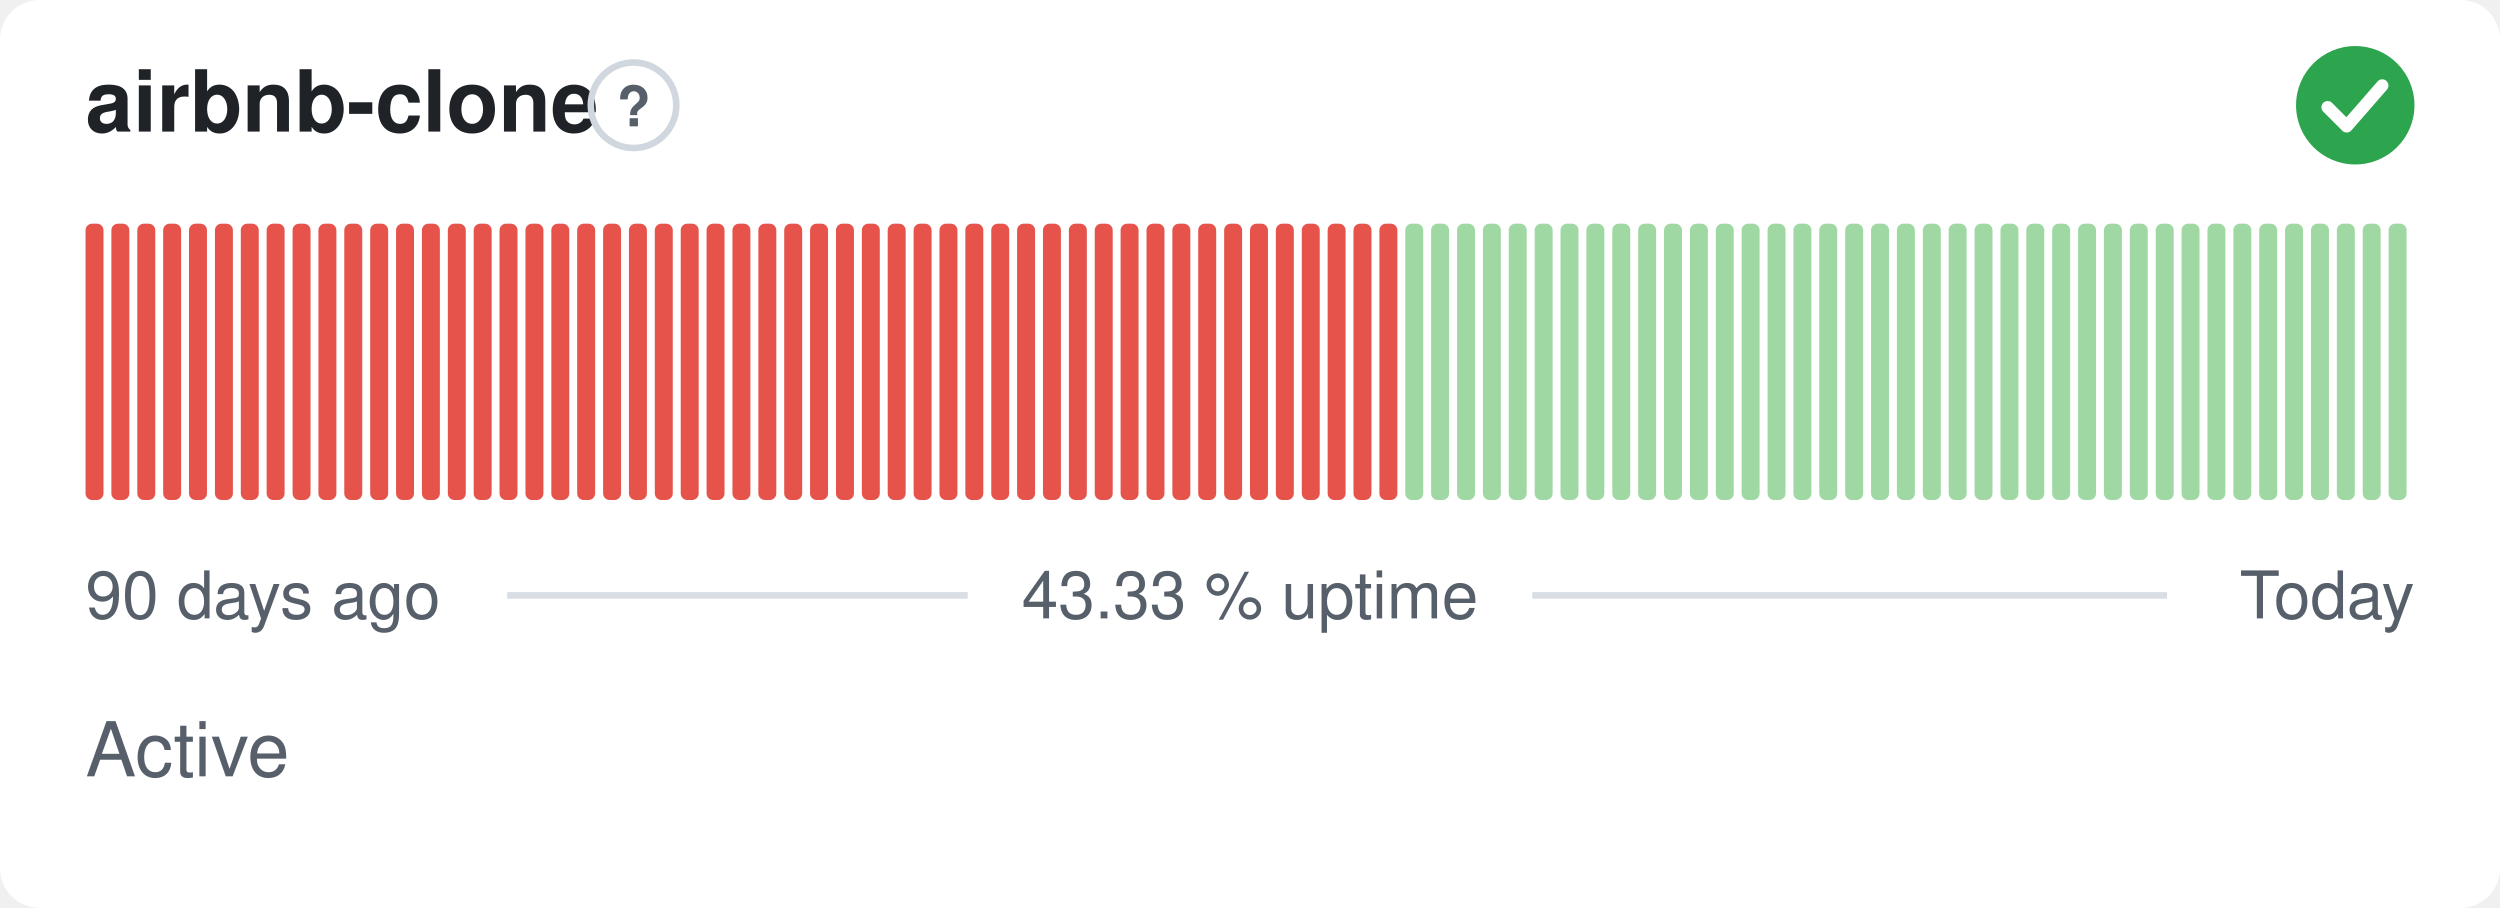
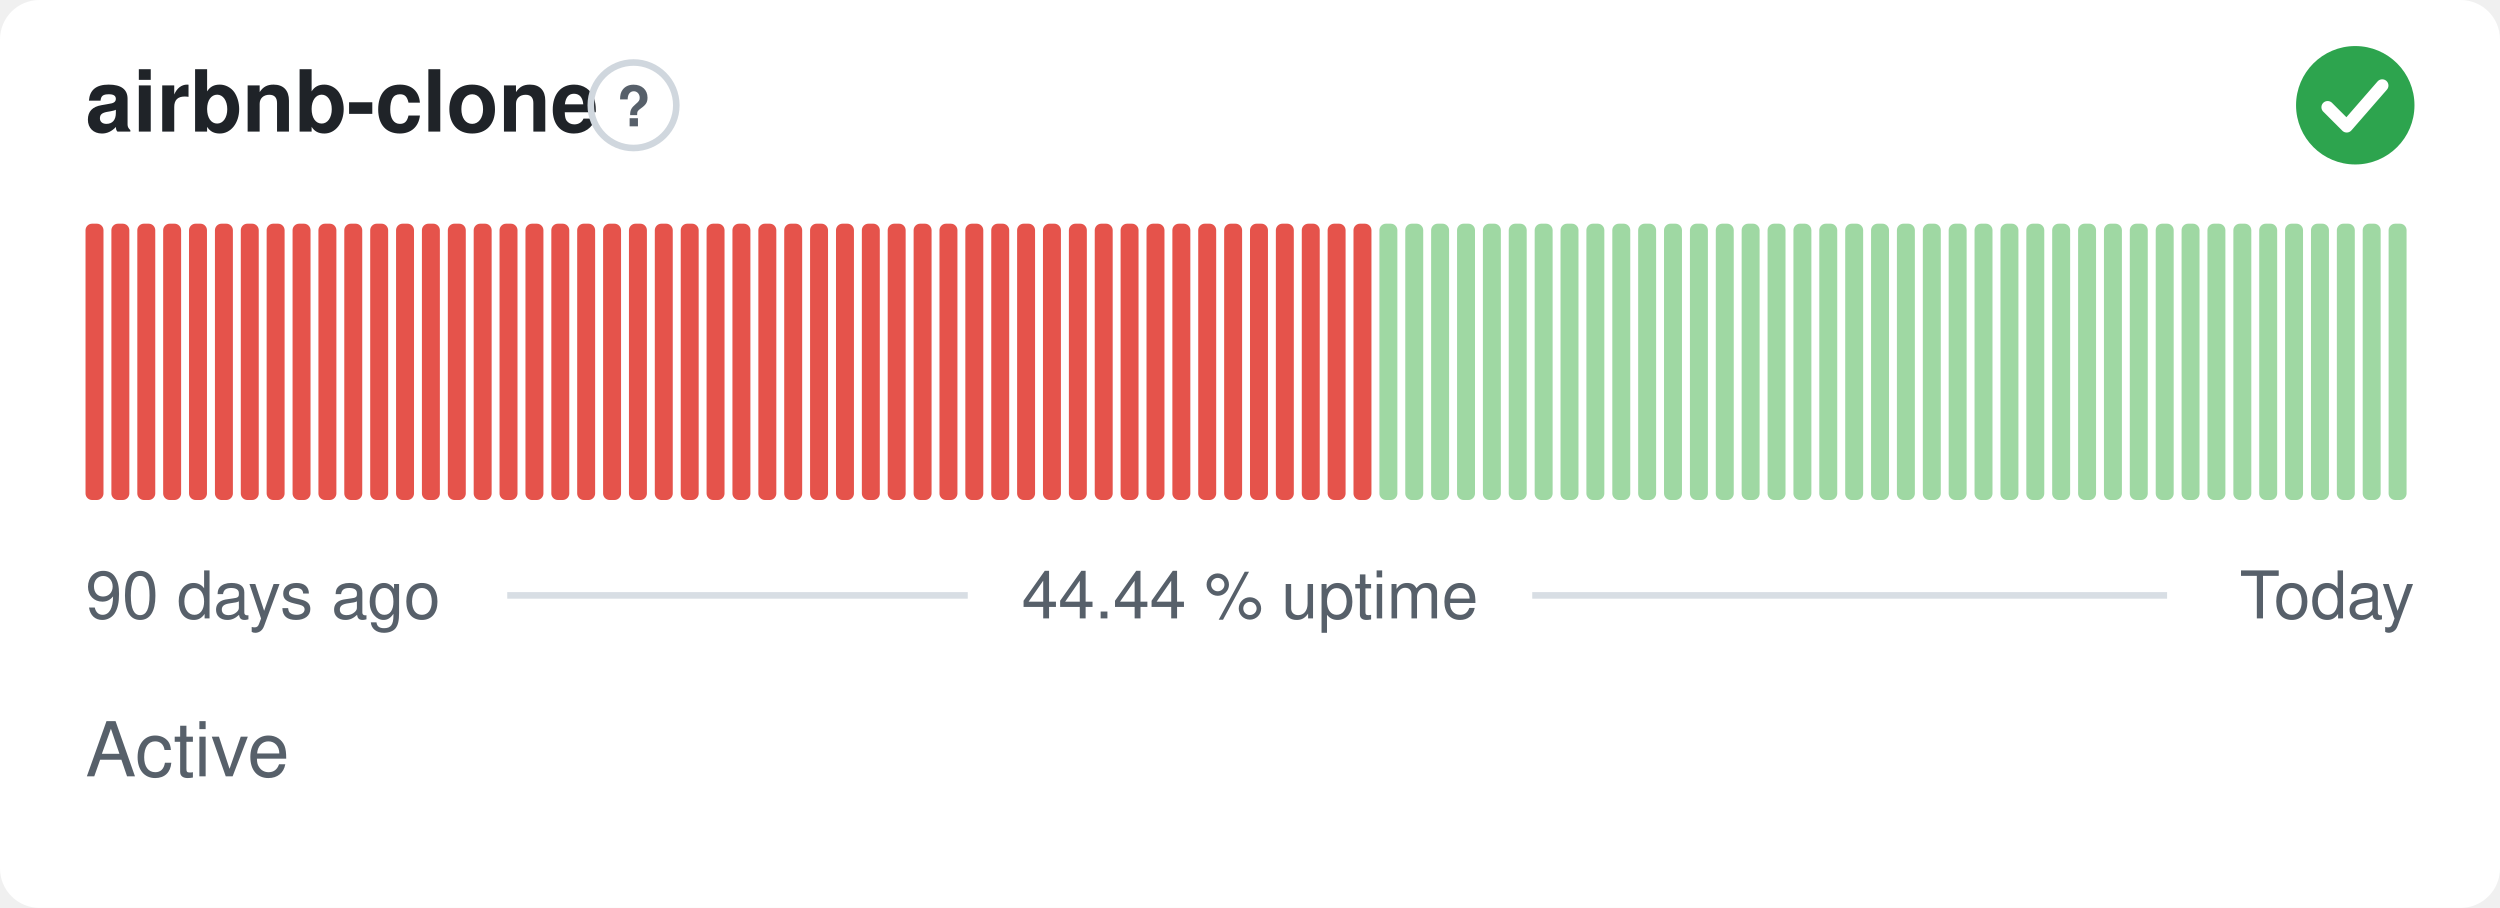
- <svg xmlns="http://www.w3.org/2000/svg" width="380" height="138" viewBox="0 0 380 138" role="img" aria-label="airbnb-clone: Active, 43.33 % uptime over the last 90 days" font-family="-apple-system,BlinkMacSystemFont,'Segoe UI',Helvetica,Arial,sans-serif">
+ <svg xmlns="http://www.w3.org/2000/svg" width="380" height="138" viewBox="0 0 380 138" role="img" aria-label="airbnb-clone: Active, 44.44 % uptime over the last 90 days" font-family="-apple-system,BlinkMacSystemFont,'Segoe UI',Helvetica,Arial,sans-serif">
  <style>
    @media (prefers-color-scheme: dark) {
      .bg { fill: #0d1117 }
      .title { fill: #e6edf3 }
      .muted { fill: #8b949e }
      .hint { stroke: #30363d }
      .rule { stroke: #30363d }
      .nodata { fill: #21262d }
    }
  </style>
  <rect class="bg" width="380" height="138" rx="6" fill="#ffffff" />
  <text class="title" x="13" y="20" font-size="13" font-weight="600" fill="#1f2328">airbnb-clone</text>
  <circle class="hint" cx="96.3" cy="16" r="6.5" fill="none" stroke="#d0d7de" stroke-width="1" />
  <text class="muted" x="96.3" y="19.2" text-anchor="middle" font-size="8.5" font-weight="700" fill="#57606a">?</text>
  <circle cx="358" cy="16" r="9" fill="#2da44e" />
  <path d="M353.80 16.30l2.90 2.90 5.40 -6.20" fill="none" stroke="#fff" stroke-width="1.89" stroke-linecap="round" stroke-linejoin="round" />
  <rect x="13.00" y="34.00" width="2.73" height="42.00" rx="1" fill="#e5534b" />
  <rect x="16.93" y="34.00" width="2.73" height="42.00" rx="1" fill="#e5534b" />
  <rect x="20.87" y="34.00" width="2.73" height="42.00" rx="1" fill="#e5534b" />
  <rect x="24.80" y="34.00" width="2.73" height="42.00" rx="1" fill="#e5534b" />
  <rect x="28.73" y="34.00" width="2.73" height="42.00" rx="1" fill="#e5534b" />
  <rect x="32.67" y="34.00" width="2.73" height="42.00" rx="1" fill="#e5534b" />
  <rect x="36.60" y="34.00" width="2.73" height="42.00" rx="1" fill="#e5534b" />
  <rect x="40.53" y="34.00" width="2.73" height="42.00" rx="1" fill="#e5534b" />
  <rect x="44.47" y="34.00" width="2.73" height="42.00" rx="1" fill="#e5534b" />
  <rect x="48.40" y="34.00" width="2.73" height="42.00" rx="1" fill="#e5534b" />
  <rect x="52.33" y="34.00" width="2.73" height="42.00" rx="1" fill="#e5534b" />
  <rect x="56.27" y="34.00" width="2.73" height="42.00" rx="1" fill="#e5534b" />
  <rect x="60.20" y="34.00" width="2.73" height="42.00" rx="1" fill="#e5534b" />
  <rect x="64.13" y="34.00" width="2.73" height="42.00" rx="1" fill="#e5534b" />
  <rect x="68.07" y="34.00" width="2.73" height="42.00" rx="1" fill="#e5534b" />
  <rect x="72.00" y="34.00" width="2.73" height="42.00" rx="1" fill="#e5534b" />
  <rect x="75.93" y="34.00" width="2.73" height="42.00" rx="1" fill="#e5534b" />
  <rect x="79.87" y="34.00" width="2.73" height="42.00" rx="1" fill="#e5534b" />
  <rect x="83.80" y="34.00" width="2.73" height="42.00" rx="1" fill="#e5534b" />
  <rect x="87.73" y="34.00" width="2.73" height="42.00" rx="1" fill="#e5534b" />
  <rect x="91.67" y="34.00" width="2.73" height="42.00" rx="1" fill="#e5534b" />
  <rect x="95.60" y="34.00" width="2.73" height="42.00" rx="1" fill="#e5534b" />
  <rect x="99.53" y="34.00" width="2.73" height="42.00" rx="1" fill="#e5534b" />
  <rect x="103.47" y="34.00" width="2.73" height="42.00" rx="1" fill="#e5534b" />
  <rect x="107.40" y="34.00" width="2.73" height="42.00" rx="1" fill="#e5534b" />
  <rect x="111.33" y="34.00" width="2.73" height="42.00" rx="1" fill="#e5534b" />
  <rect x="115.27" y="34.00" width="2.73" height="42.00" rx="1" fill="#e5534b" />
  <rect x="119.20" y="34.00" width="2.73" height="42.00" rx="1" fill="#e5534b" />
  <rect x="123.13" y="34.00" width="2.73" height="42.00" rx="1" fill="#e5534b" />
  <rect x="127.07" y="34.00" width="2.73" height="42.00" rx="1" fill="#e5534b" />
  <rect x="131.00" y="34.00" width="2.73" height="42.00" rx="1" fill="#e5534b" />
  <rect x="134.93" y="34.00" width="2.73" height="42.00" rx="1" fill="#e5534b" />
  <rect x="138.87" y="34.00" width="2.73" height="42.00" rx="1" fill="#e5534b" />
  <rect x="142.80" y="34.00" width="2.73" height="42.00" rx="1" fill="#e5534b" />
  <rect x="146.73" y="34.00" width="2.73" height="42.00" rx="1" fill="#e5534b" />
  <rect x="150.67" y="34.00" width="2.73" height="42.00" rx="1" fill="#e5534b" />
  <rect x="154.60" y="34.00" width="2.73" height="42.00" rx="1" fill="#e5534b" />
  <rect x="158.53" y="34.00" width="2.73" height="42.00" rx="1" fill="#e5534b" />
  <rect x="162.47" y="34.00" width="2.73" height="42.00" rx="1" fill="#e5534b" />
  <rect x="166.40" y="34.00" width="2.73" height="42.00" rx="1" fill="#e5534b" />
  <rect x="170.33" y="34.00" width="2.73" height="42.00" rx="1" fill="#e5534b" />
  <rect x="174.27" y="34.00" width="2.73" height="42.00" rx="1" fill="#e5534b" />
  <rect x="178.20" y="34.00" width="2.73" height="42.00" rx="1" fill="#e5534b" />
  <rect x="182.13" y="34.00" width="2.73" height="42.00" rx="1" fill="#e5534b" />
  <rect x="186.07" y="34.00" width="2.73" height="42.00" rx="1" fill="#e5534b" />
  <rect x="190.00" y="34.00" width="2.73" height="42.00" rx="1" fill="#e5534b" />
  <rect x="193.93" y="34.00" width="2.73" height="42.00" rx="1" fill="#e5534b" />
  <rect x="197.87" y="34.00" width="2.73" height="42.00" rx="1" fill="#e5534b" />
  <rect x="201.80" y="34.00" width="2.73" height="42.00" rx="1" fill="#e5534b" />
  <rect x="205.73" y="34.00" width="2.73" height="42.00" rx="1" fill="#e5534b" />
-   <rect x="209.67" y="34.00" width="2.73" height="42.00" rx="1" fill="#e5534b" />
+   <rect x="209.67" y="34.00" width="2.73" height="42.00" rx="1" fill="#9fd8a3" />
  <rect x="213.60" y="34.00" width="2.73" height="42.00" rx="1" fill="#9fd8a3" />
  <rect x="217.53" y="34.00" width="2.73" height="42.00" rx="1" fill="#9fd8a3" />
  <rect x="221.47" y="34.00" width="2.73" height="42.00" rx="1" fill="#9fd8a3" />
  <rect x="225.40" y="34.00" width="2.73" height="42.00" rx="1" fill="#9fd8a3" />
  <rect x="229.33" y="34.00" width="2.73" height="42.00" rx="1" fill="#9fd8a3" />
  <rect x="233.27" y="34.00" width="2.73" height="42.00" rx="1" fill="#9fd8a3" />
  <rect x="237.20" y="34.00" width="2.73" height="42.00" rx="1" fill="#9fd8a3" />
  <rect x="241.13" y="34.00" width="2.73" height="42.00" rx="1" fill="#9fd8a3" />
  <rect x="245.07" y="34.00" width="2.73" height="42.00" rx="1" fill="#9fd8a3" />
  <rect x="249.00" y="34.00" width="2.73" height="42.00" rx="1" fill="#9fd8a3" />
  <rect x="252.93" y="34.00" width="2.73" height="42.00" rx="1" fill="#9fd8a3" />
  <rect x="256.87" y="34.00" width="2.73" height="42.00" rx="1" fill="#9fd8a3" />
  <rect x="260.80" y="34.00" width="2.73" height="42.00" rx="1" fill="#9fd8a3" />
  <rect x="264.73" y="34.00" width="2.73" height="42.00" rx="1" fill="#9fd8a3" />
  <rect x="268.67" y="34.00" width="2.73" height="42.00" rx="1" fill="#9fd8a3" />
  <rect x="272.60" y="34.00" width="2.73" height="42.00" rx="1" fill="#9fd8a3" />
  <rect x="276.53" y="34.00" width="2.73" height="42.00" rx="1" fill="#9fd8a3" />
  <rect x="280.47" y="34.00" width="2.73" height="42.00" rx="1" fill="#9fd8a3" />
  <rect x="284.40" y="34.00" width="2.73" height="42.00" rx="1" fill="#9fd8a3" />
  <rect x="288.33" y="34.00" width="2.73" height="42.00" rx="1" fill="#9fd8a3" />
  <rect x="292.27" y="34.00" width="2.73" height="42.00" rx="1" fill="#9fd8a3" />
  <rect x="296.20" y="34.00" width="2.73" height="42.00" rx="1" fill="#9fd8a3" />
  <rect x="300.13" y="34.00" width="2.73" height="42.00" rx="1" fill="#9fd8a3" />
  <rect x="304.07" y="34.00" width="2.73" height="42.00" rx="1" fill="#9fd8a3" />
  <rect x="308.00" y="34.00" width="2.73" height="42.00" rx="1" fill="#9fd8a3" />
  <rect x="311.93" y="34.00" width="2.73" height="42.00" rx="1" fill="#9fd8a3" />
  <rect x="315.87" y="34.00" width="2.73" height="42.00" rx="1" fill="#9fd8a3" />
  <rect x="319.80" y="34.00" width="2.73" height="42.00" rx="1" fill="#9fd8a3" />
  <rect x="323.73" y="34.00" width="2.73" height="42.00" rx="1" fill="#9fd8a3" />
  <rect x="327.67" y="34.00" width="2.73" height="42.00" rx="1" fill="#9fd8a3" />
  <rect x="331.60" y="34.00" width="2.73" height="42.00" rx="1" fill="#9fd8a3" />
  <rect x="335.53" y="34.00" width="2.73" height="42.00" rx="1" fill="#9fd8a3" />
  <rect x="339.47" y="34.00" width="2.73" height="42.00" rx="1" fill="#9fd8a3" />
  <rect x="343.40" y="34.00" width="2.73" height="42.00" rx="1" fill="#9fd8a3" />
  <rect x="347.33" y="34.00" width="2.73" height="42.00" rx="1" fill="#9fd8a3" />
  <rect x="351.27" y="34.00" width="2.73" height="42.00" rx="1" fill="#9fd8a3" />
  <rect x="355.20" y="34.00" width="2.73" height="42.00" rx="1" fill="#9fd8a3" />
  <rect x="359.13" y="34.00" width="2.73" height="42.00" rx="1" fill="#9fd8a3" />
  <rect x="363.07" y="34.00" width="2.73" height="42.00" rx="1" fill="#9fd8a3" />
  <text class="muted" x="13" y="94" font-size="10" fill="#57606a">90 days ago</text>
-   <text class="muted" x="190" y="94" text-anchor="middle" font-size="10" fill="#57606a">43.33 % uptime</text>
+   <text class="muted" x="190" y="94" text-anchor="middle" font-size="10" fill="#57606a">44.44 % uptime</text>
  <text class="muted" x="367" y="94" text-anchor="end" font-size="10" fill="#57606a">Today</text>
  <line class="rule" x1="77.1" y1="90.5" x2="147.1" y2="90.5" stroke="#d8dee4" stroke-width="1" />
  <line class="rule" x1="232.9" y1="90.5" x2="329.4" y2="90.5" stroke="#d8dee4" stroke-width="1" />
  <text class="muted" x="13" y="118" font-size="11.5" fill="#57606a">Active</text>
</svg>
